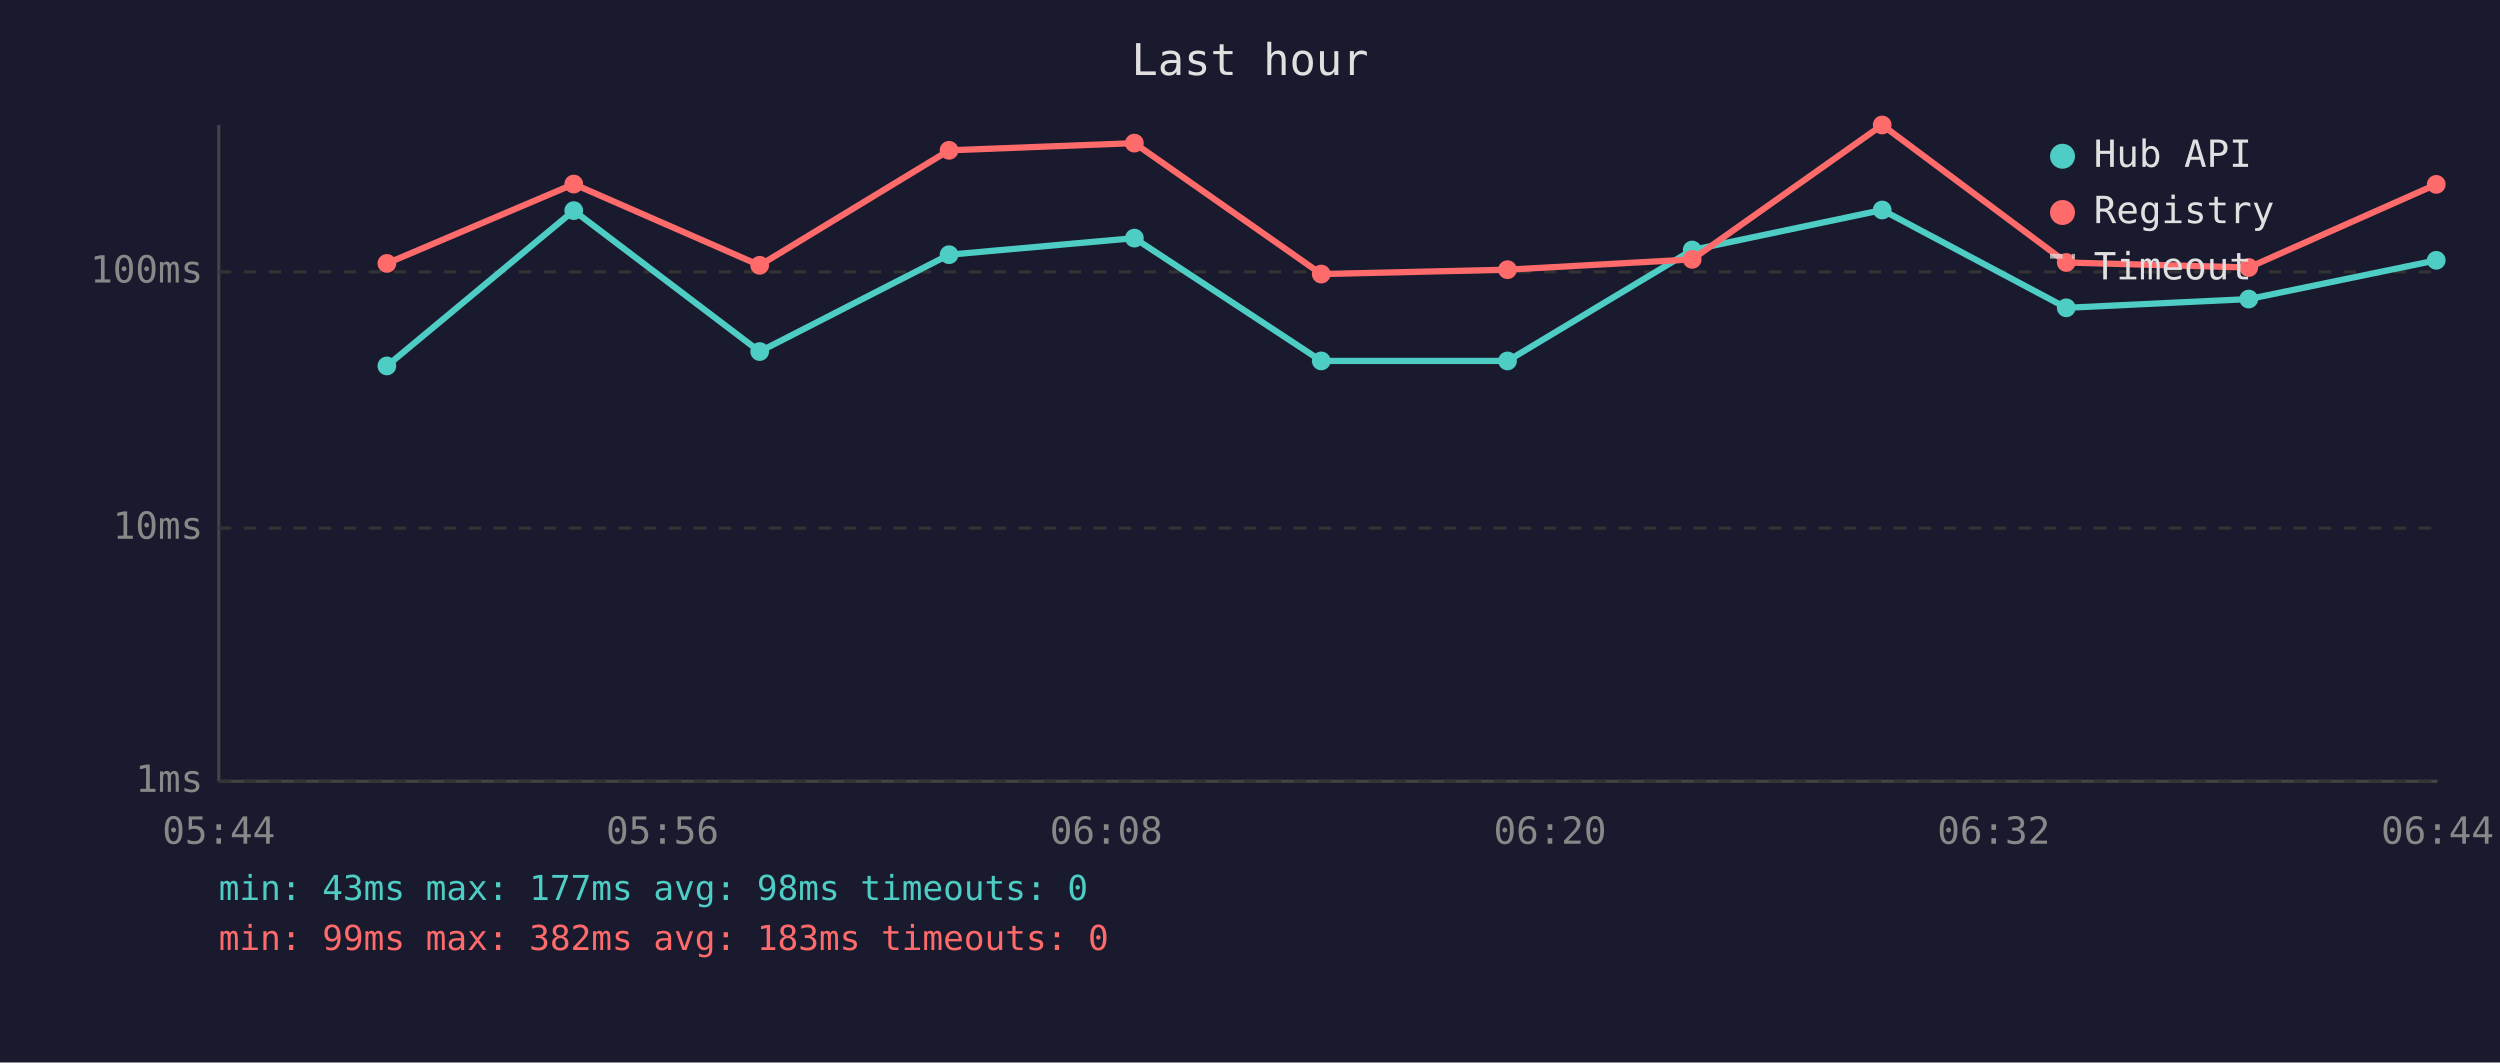
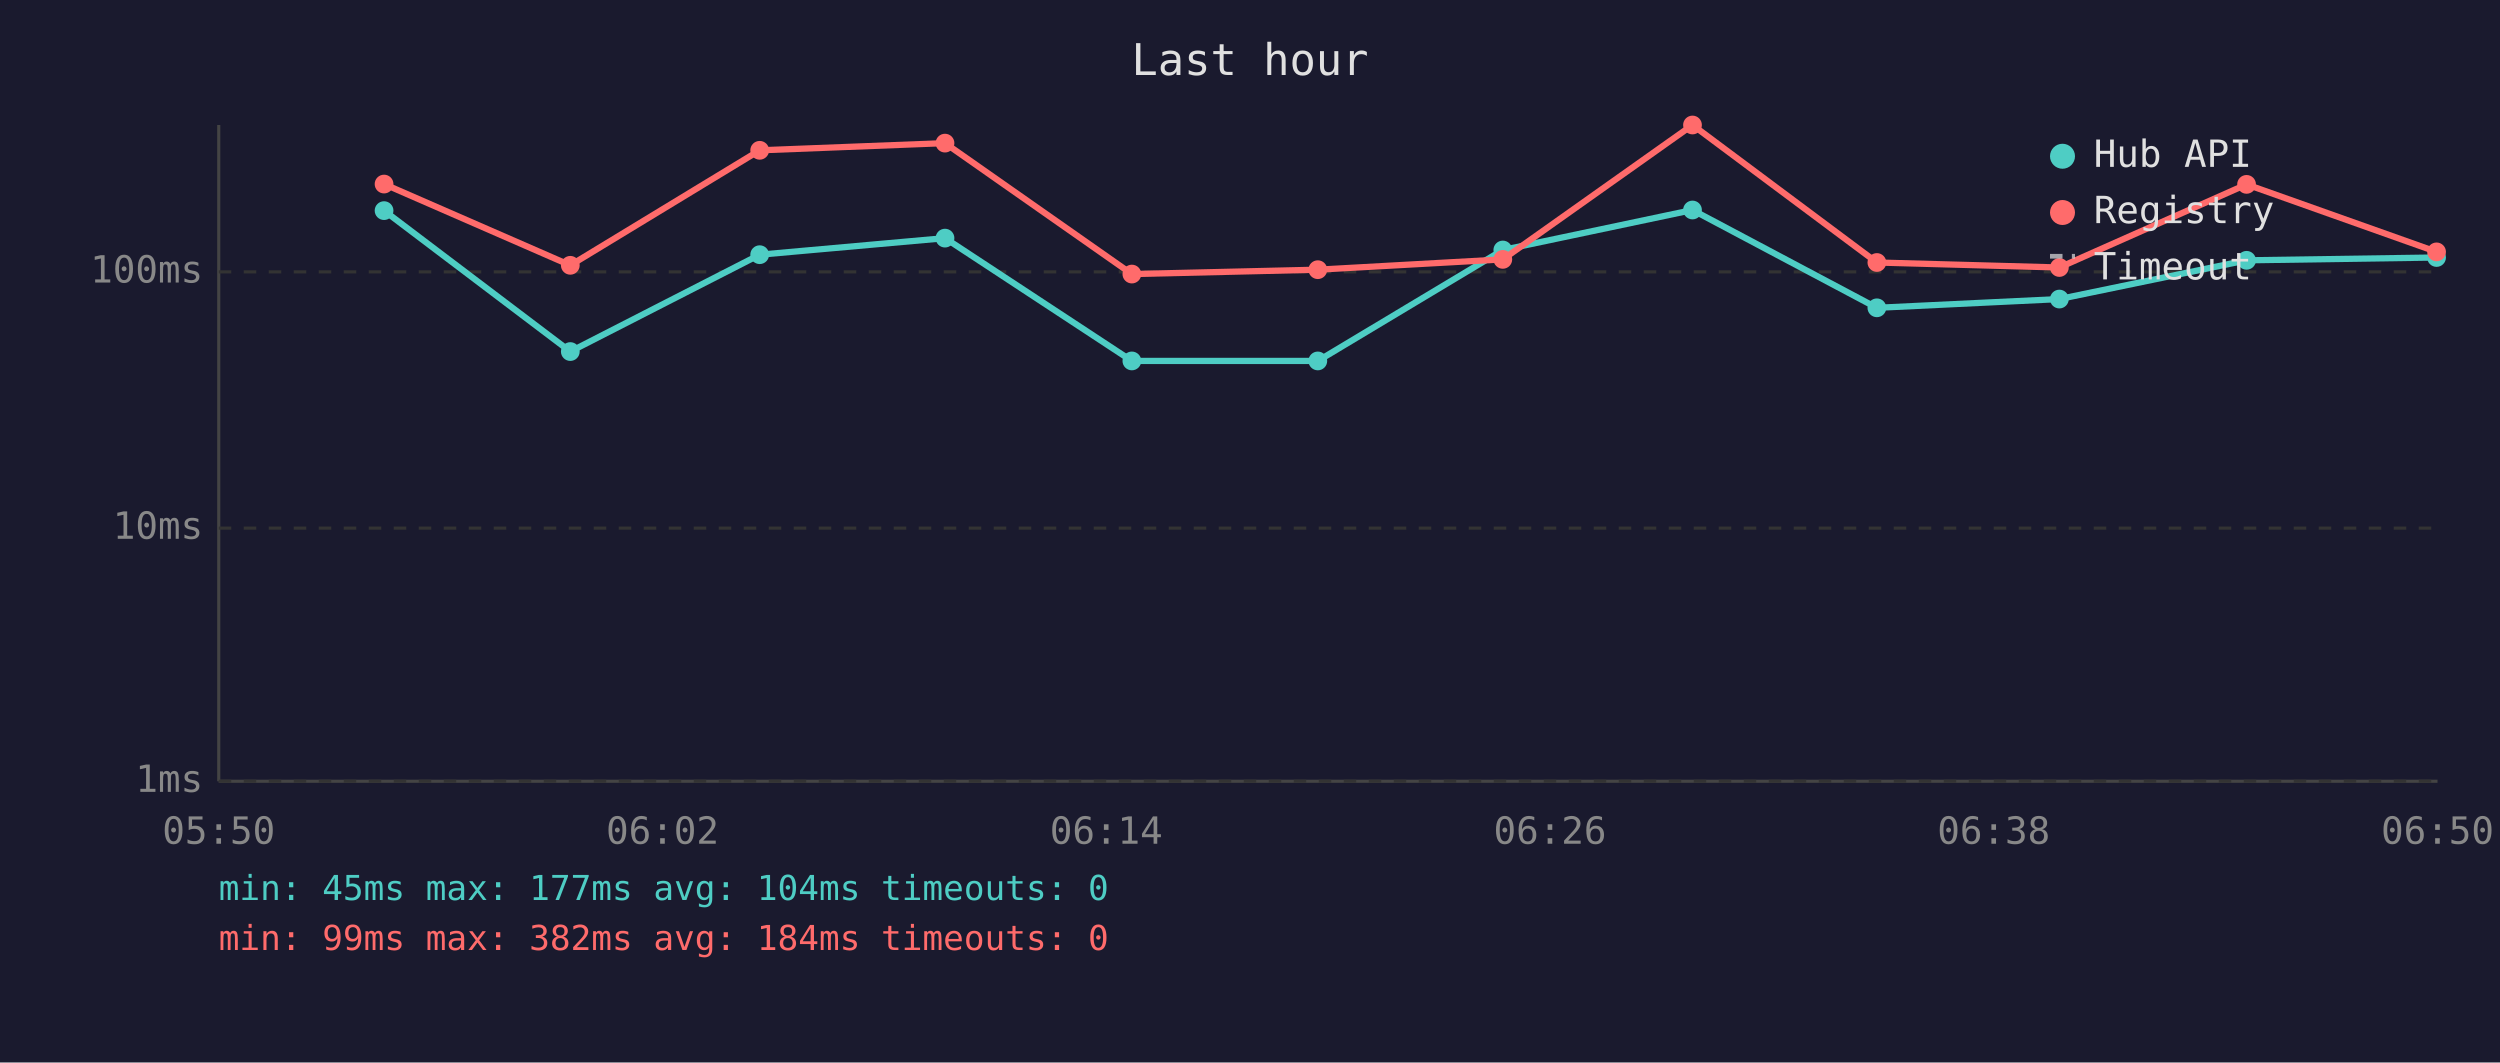
<svg xmlns="http://www.w3.org/2000/svg" viewBox="0 0 800 340" font-family="monospace" font-size="12">
  <rect width="800" height="340" fill="#1a1a2e" />
  <text x="400" y="24" fill="#e0e0e0" font-size="14" text-anchor="middle">Last hour</text>
  <line x1="70" y1="40" x2="70" y2="250" stroke="#444" stroke-width="1" />
  <line x1="70" y1="250" x2="780" y2="250" stroke="#444" stroke-width="1" />
  <line x1="70" y1="250" x2="780" y2="250" stroke="#333" stroke-width="1" stroke-dasharray="4" />
  <text x="65" y="250" fill="#888" text-anchor="end" dominant-baseline="middle">1ms</text>
  <line x1="70" y1="169" x2="780" y2="169" stroke="#333" stroke-width="1" stroke-dasharray="4" />
  <text x="65" y="169" fill="#888" text-anchor="end" dominant-baseline="middle">10ms</text>
  <line x1="70" y1="87" x2="780" y2="87" stroke="#333" stroke-width="1" stroke-dasharray="4" />
  <text x="65" y="87" fill="#888" text-anchor="end" dominant-baseline="middle">100ms</text>
-   <text x="70" y="270" fill="#888" text-anchor="middle">05:44</text>
-   <text x="212" y="270" fill="#888" text-anchor="middle">05:56</text>
-   <text x="354" y="270" fill="#888" text-anchor="middle">06:08</text>
-   <text x="496" y="270" fill="#888" text-anchor="middle">06:20</text>
-   <text x="638" y="270" fill="#888" text-anchor="middle">06:32</text>
-   <text x="780" y="270" fill="#888" text-anchor="middle">06:44</text>
-   <polyline points="123.8,117.1 183.6,67.4 243.1,112.5 303.7,81.5 363.0,76.2 422.8,115.5 482.4,115.5 541.5,80.0 602.3,67.2 661.2,98.5 719.6,95.7 779.6,83.3" fill="none" stroke="#4ecdc4" stroke-width="2" opacity="1" />
-   <circle cx="123.8" cy="117.1" r="3" fill="#4ecdc4" />
-   <circle cx="183.6" cy="67.4" r="3" fill="#4ecdc4" />
-   <circle cx="243.1" cy="112.5" r="3" fill="#4ecdc4" />
-   <circle cx="303.7" cy="81.5" r="3" fill="#4ecdc4" />
-   <circle cx="363.0" cy="76.2" r="3" fill="#4ecdc4" />
-   <circle cx="422.8" cy="115.5" r="3" fill="#4ecdc4" />
-   <circle cx="482.4" cy="115.5" r="3" fill="#4ecdc4" />
-   <circle cx="541.5" cy="80.0" r="3" fill="#4ecdc4" />
-   <circle cx="602.3" cy="67.2" r="3" fill="#4ecdc4" />
-   <circle cx="661.2" cy="98.5" r="3" fill="#4ecdc4" />
-   <circle cx="719.6" cy="95.7" r="3" fill="#4ecdc4" />
-   <circle cx="779.6" cy="83.3" r="3" fill="#4ecdc4" />
-   <polyline points="123.8,84.3 183.6,58.9 243.1,84.9 303.7,48.1 363.0,45.8 422.8,87.7 482.4,86.3 541.5,83.0 602.3,40.0 661.2,84.0 719.6,85.6 779.6,59.0" fill="none" stroke="#ff6b6b" stroke-width="2" opacity="1" />
-   <circle cx="123.8" cy="84.3" r="3" fill="#ff6b6b" />
-   <circle cx="183.6" cy="58.9" r="3" fill="#ff6b6b" />
-   <circle cx="243.1" cy="84.9" r="3" fill="#ff6b6b" />
-   <circle cx="303.7" cy="48.1" r="3" fill="#ff6b6b" />
-   <circle cx="363.0" cy="45.8" r="3" fill="#ff6b6b" />
-   <circle cx="422.8" cy="87.7" r="3" fill="#ff6b6b" />
-   <circle cx="482.4" cy="86.3" r="3" fill="#ff6b6b" />
-   <circle cx="541.5" cy="83.0" r="3" fill="#ff6b6b" />
-   <circle cx="602.3" cy="40.0" r="3" fill="#ff6b6b" />
-   <circle cx="661.2" cy="84.0" r="3" fill="#ff6b6b" />
-   <circle cx="719.6" cy="85.6" r="3" fill="#ff6b6b" />
-   <circle cx="779.6" cy="59.0" r="3" fill="#ff6b6b" />
+   <text x="70" y="270" fill="#888" text-anchor="middle">05:50</text>
+   <text x="212" y="270" fill="#888" text-anchor="middle">06:02</text>
+   <text x="354" y="270" fill="#888" text-anchor="middle">06:14</text>
+   <text x="496" y="270" fill="#888" text-anchor="middle">06:26</text>
+   <text x="638" y="270" fill="#888" text-anchor="middle">06:38</text>
+   <text x="780" y="270" fill="#888" text-anchor="middle">06:50</text>
+   <polyline points="122.9,67.4 182.5,112.5 243.1,81.5 302.4,76.2 362.2,115.5 421.7,115.5 480.9,80.0 541.6,67.2 600.6,98.5 659.0,95.7 718.9,83.3 779.7,82.4" fill="none" stroke="#4ecdc4" stroke-width="2" opacity="1" />
+   <circle cx="122.9" cy="67.4" r="3" fill="#4ecdc4" />
+   <circle cx="182.5" cy="112.5" r="3" fill="#4ecdc4" />
+   <circle cx="243.1" cy="81.5" r="3" fill="#4ecdc4" />
+   <circle cx="302.4" cy="76.2" r="3" fill="#4ecdc4" />
+   <circle cx="362.2" cy="115.5" r="3" fill="#4ecdc4" />
+   <circle cx="421.7" cy="115.5" r="3" fill="#4ecdc4" />
+   <circle cx="480.9" cy="80.0" r="3" fill="#4ecdc4" />
+   <circle cx="541.6" cy="67.2" r="3" fill="#4ecdc4" />
+   <circle cx="600.6" cy="98.5" r="3" fill="#4ecdc4" />
+   <circle cx="659.0" cy="95.7" r="3" fill="#4ecdc4" />
+   <circle cx="718.9" cy="83.3" r="3" fill="#4ecdc4" />
+   <circle cx="779.7" cy="82.4" r="3" fill="#4ecdc4" />
+   <polyline points="122.9,58.9 182.5,84.9 243.1,48.1 302.4,45.8 362.2,87.7 421.7,86.3 480.9,83.0 541.6,40.0 600.6,84.0 659.0,85.6 718.9,59.0 779.7,80.6" fill="none" stroke="#ff6b6b" stroke-width="2" opacity="1" />
+   <circle cx="122.9" cy="58.9" r="3" fill="#ff6b6b" />
+   <circle cx="182.5" cy="84.9" r="3" fill="#ff6b6b" />
+   <circle cx="243.1" cy="48.1" r="3" fill="#ff6b6b" />
+   <circle cx="302.4" cy="45.8" r="3" fill="#ff6b6b" />
+   <circle cx="362.2" cy="87.7" r="3" fill="#ff6b6b" />
+   <circle cx="421.7" cy="86.3" r="3" fill="#ff6b6b" />
+   <circle cx="480.9" cy="83.0" r="3" fill="#ff6b6b" />
+   <circle cx="541.6" cy="40.0" r="3" fill="#ff6b6b" />
+   <circle cx="600.6" cy="84.0" r="3" fill="#ff6b6b" />
+   <circle cx="659.0" cy="85.6" r="3" fill="#ff6b6b" />
+   <circle cx="718.9" cy="59.0" r="3" fill="#ff6b6b" />
+   <circle cx="779.7" cy="80.6" r="3" fill="#ff6b6b" />
  <circle cx="660" cy="50" r="4" fill="#4ecdc4" />
  <text x="670" y="50" fill="#e0e0e0" dominant-baseline="middle">Hub API</text>
  <circle cx="660" cy="68" r="4" fill="#ff6b6b" />
  <text x="670" y="68" fill="#e0e0e0" dominant-baseline="middle">Registry</text>
  <line x1="656" y1="82" x2="664" y2="82" stroke="#e0e0e0" stroke-width="1.5" stroke-dasharray="4,3" opacity="0.7" />
  <text x="670" y="86" fill="#e0e0e0" dominant-baseline="middle">Timeout</text>
-   <text x="70" y="288" fill="#4ecdc4" font-size="11">min: 43ms  max: 177ms  avg: 98ms  timeouts: 0</text>
-   <text x="70" y="304" fill="#ff6b6b" font-size="11">min: 99ms  max: 382ms  avg: 183ms  timeouts: 0</text>
+   <text x="70" y="288" fill="#4ecdc4" font-size="11">min: 45ms  max: 177ms  avg: 104ms  timeouts: 0</text>
+   <text x="70" y="304" fill="#ff6b6b" font-size="11">min: 99ms  max: 382ms  avg: 184ms  timeouts: 0</text>
</svg>
